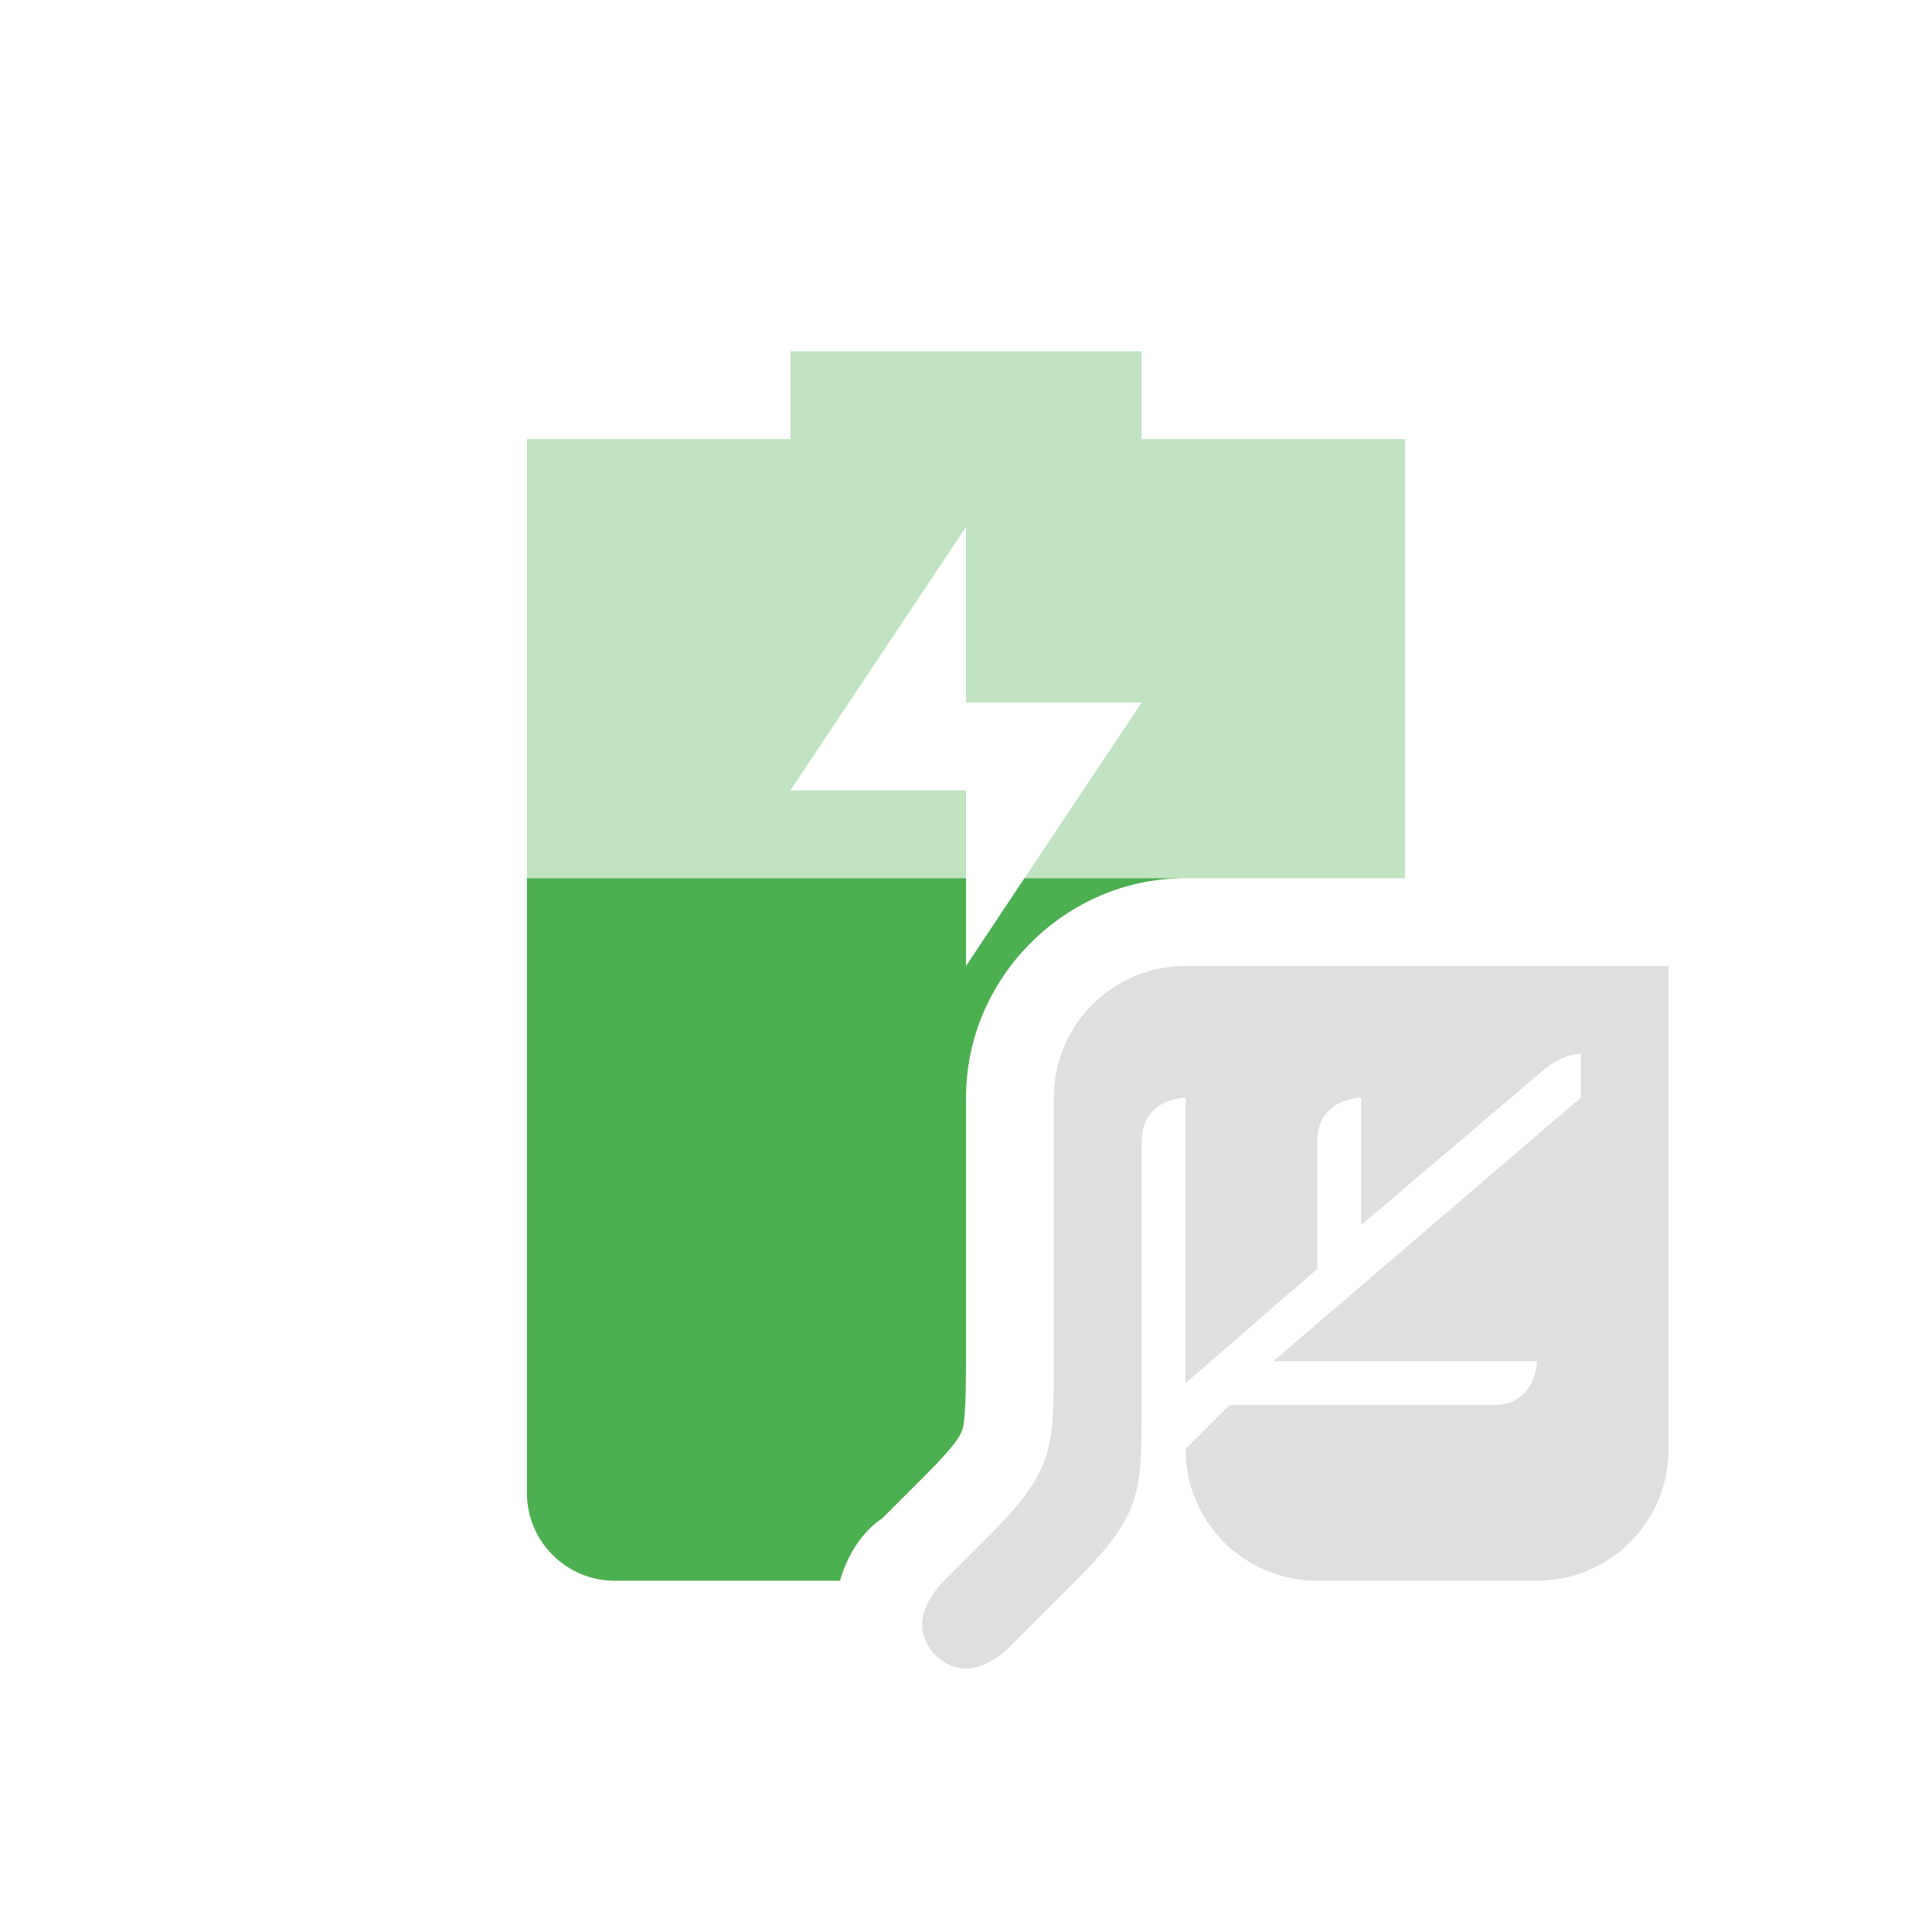
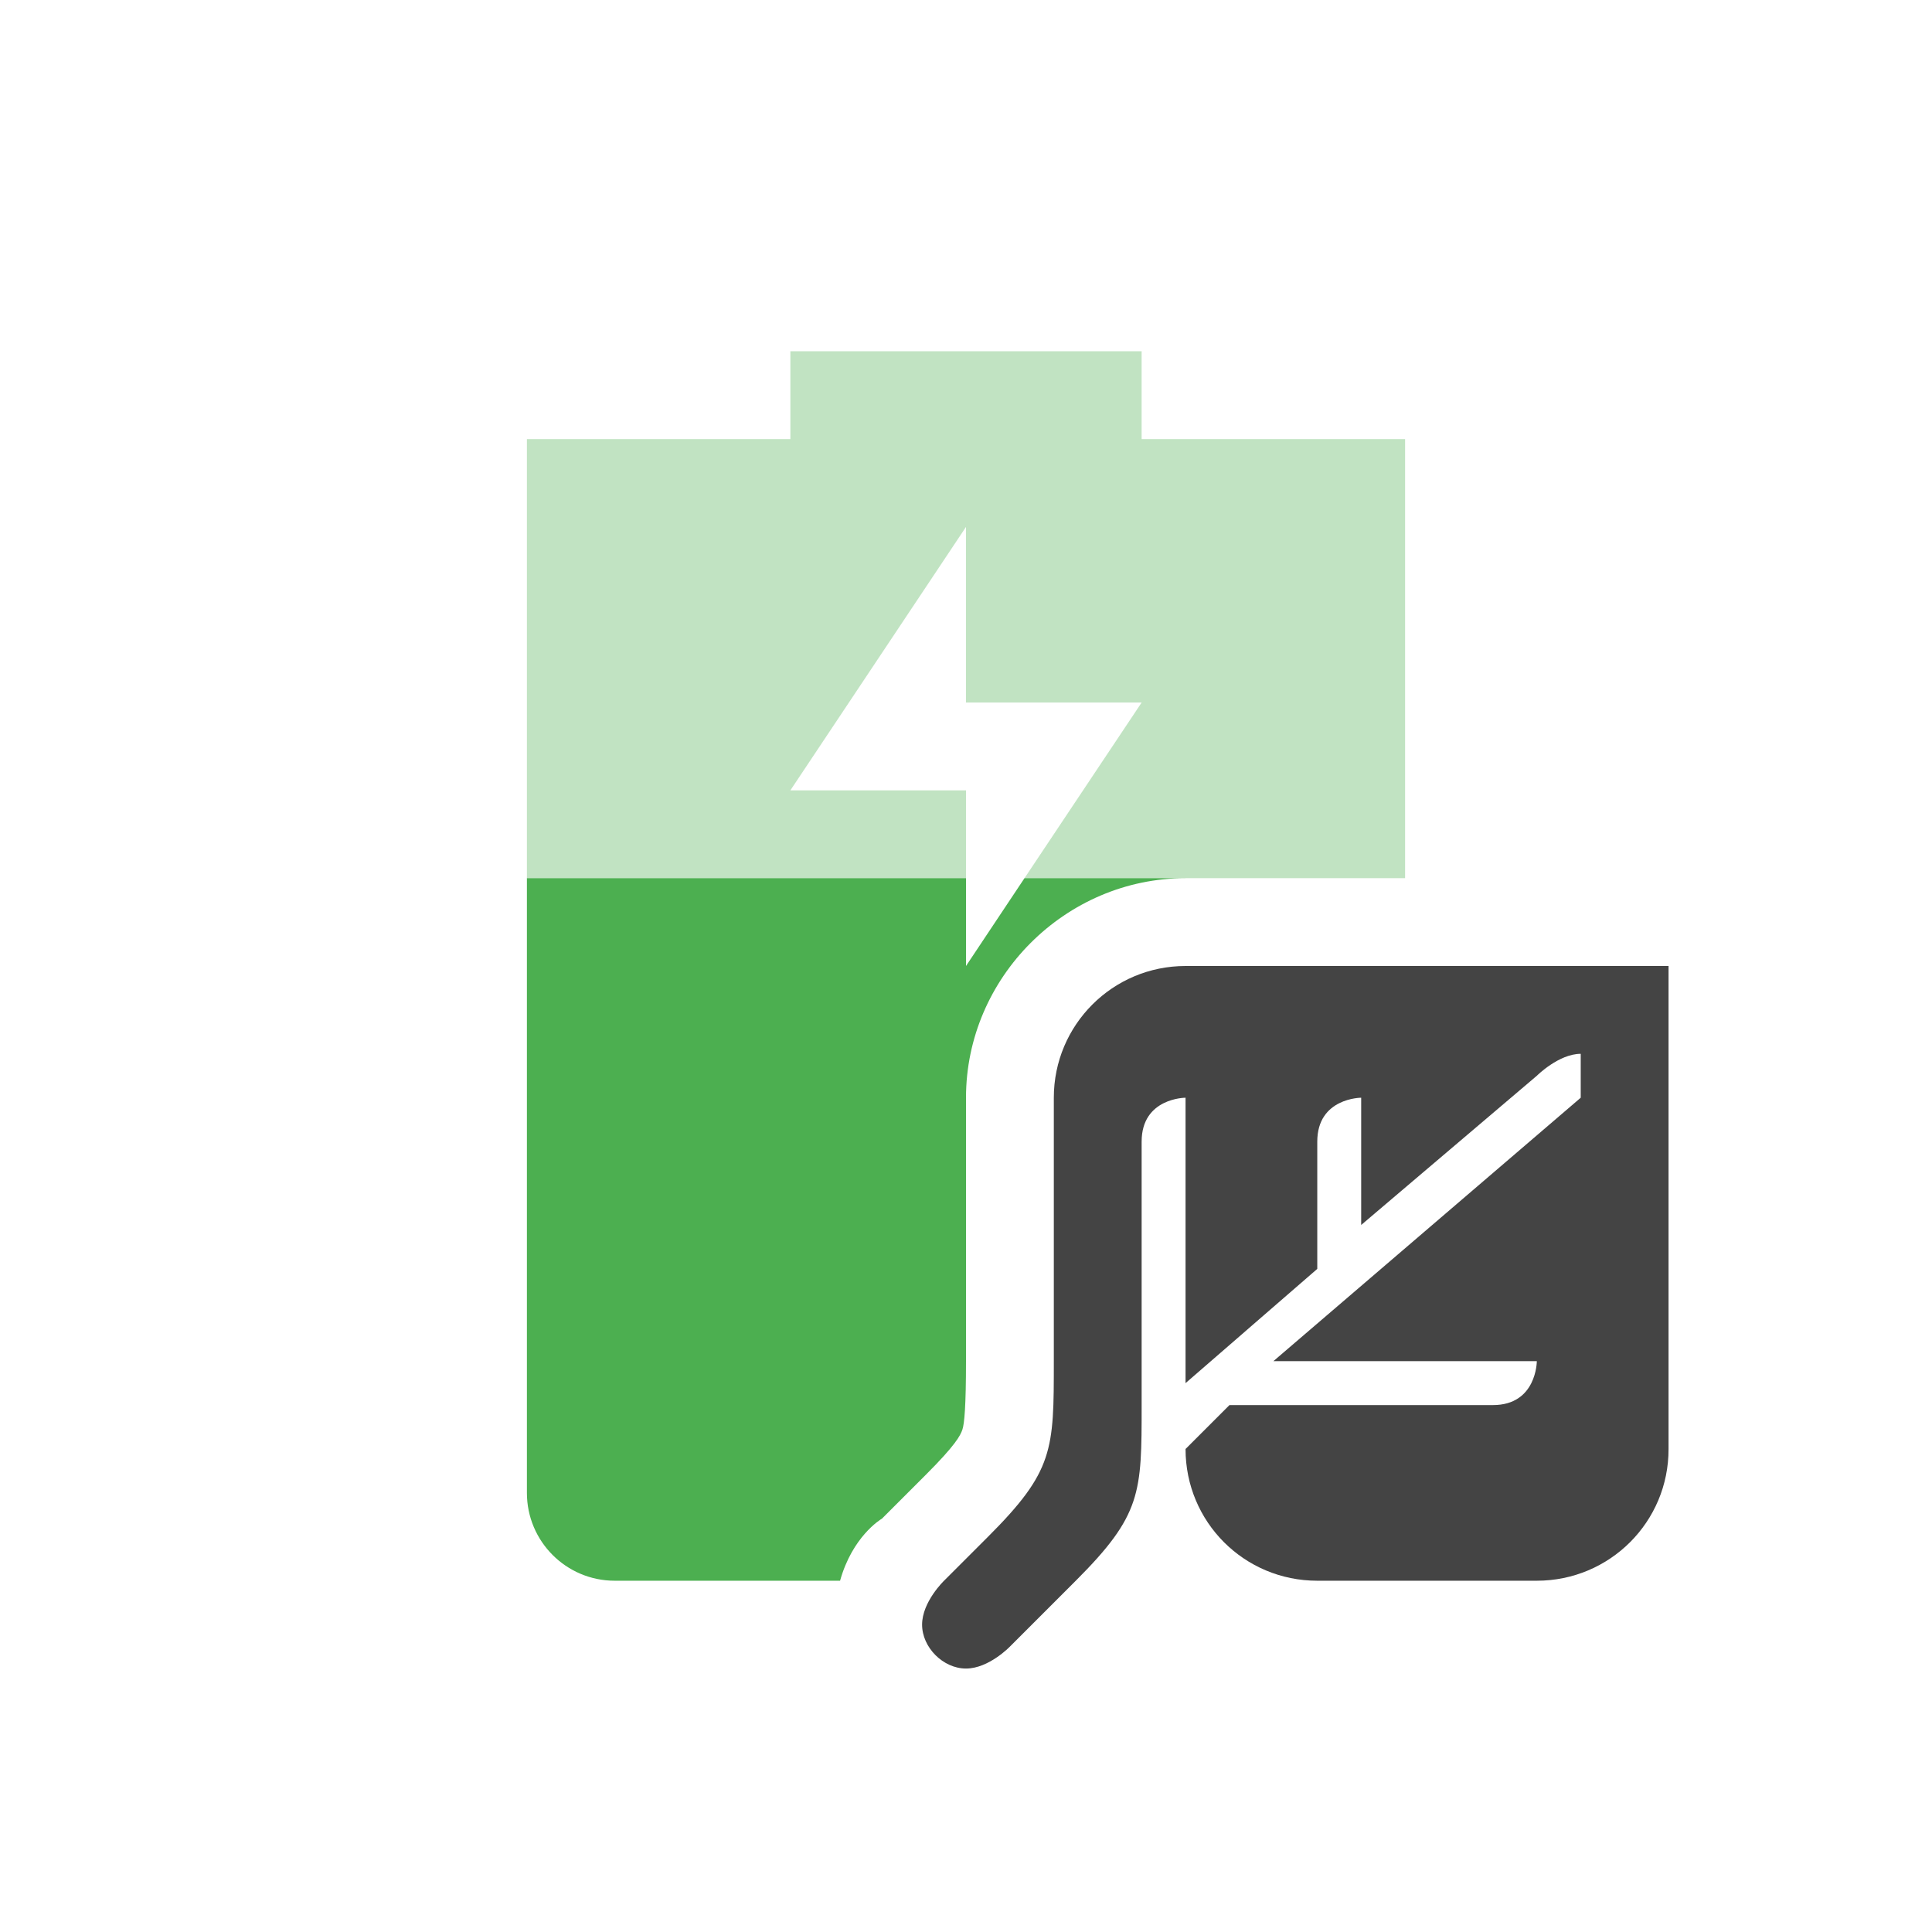
<svg xmlns="http://www.w3.org/2000/svg" width="22" height="22" version="1.1">
  <defs>
    <style id="current-color-scheme" type="text/css">
-    .ColorScheme-Text { color:#dfdfdf; } .ColorScheme-Highlight { color:#4285f4; } .ColorScheme-NeutralText { color:#ff9800; } .ColorScheme-PositiveText { color:#4caf50; } .ColorScheme-NegativeText { color:#f44336; }
+    .ColorScheme-Text { color:#444444; } .ColorScheme-Highlight { color:#4285f4; } .ColorScheme-NeutralText { color:#ff9800; } .ColorScheme-PositiveText { color:#4caf50; } .ColorScheme-NegativeText { color:#f44336; }
  </style>
  </defs>
  <path style="fill:currentColor;opacity:0.35" class="ColorScheme-PositiveText success" d="M 9 4 L 9 5 L 6 5 L 6 10 L 11 10 L 11 9 L 9 9 L 11 6 L 11 8 L 13 8 L 11.666 10 L 13.5 10 L 16 10 L 16 5 L 13 5 L 13 4 L 9 4 z" />
  <path style="fill:currentColor" class="ColorScheme-Text" d="M 13.5,11 C 12.671,11 12,11.67 12,12.5 v 3 c 0,1.011 0,1.25 -0.75,2 l -0.5,0.5 c 0,0 -0.25,0.24 -0.25,0.5 0,0.26 0.24,0.5 0.5,0.5 0.26,0 0.5,-0.25 0.5,-0.25 L 12.25,18 C 13,17.25 13,17 13,16 v -3 c 0,-0.5 0.5,-0.5 0.5,-0.5 v 3.25 L 15,14.449 V 13 c 0,-0.5 0.5,-0.5 0.5,-0.5 v 1.449 L 17.5,12.25 c 0,0 0.25,-0.25 0.5,-0.25 v 0.5 l -3.5,3 h 3 c 0,0 0,0.5 -0.5,0.5 h -3 l -0.5,0.5 c 0,0.831 0.668,1.5 1.5,1.5 h 2.5 c 0.83,0 1.502,-0.67 1.5,-1.5 V 11 Z" />
  <path style="fill:currentColor" class="ColorScheme-PositiveText success" d="M 6 10 L 6 17 C 6 17.55 6.446 18 7 18 L 9.566 18 C 9.706 17.5 10.022 17.305 10.043 17.293 L 10.543 16.793 C 10.88 16.456 10.936 16.347 10.959 16.279 C 10.982 16.212 11 16.005 11 15.5 L 11 12.5 C 11 11.131 12.132 10 13.5 10 L 11.666 10 L 11 11 L 11 10 L 6 10 z" />
</svg>
